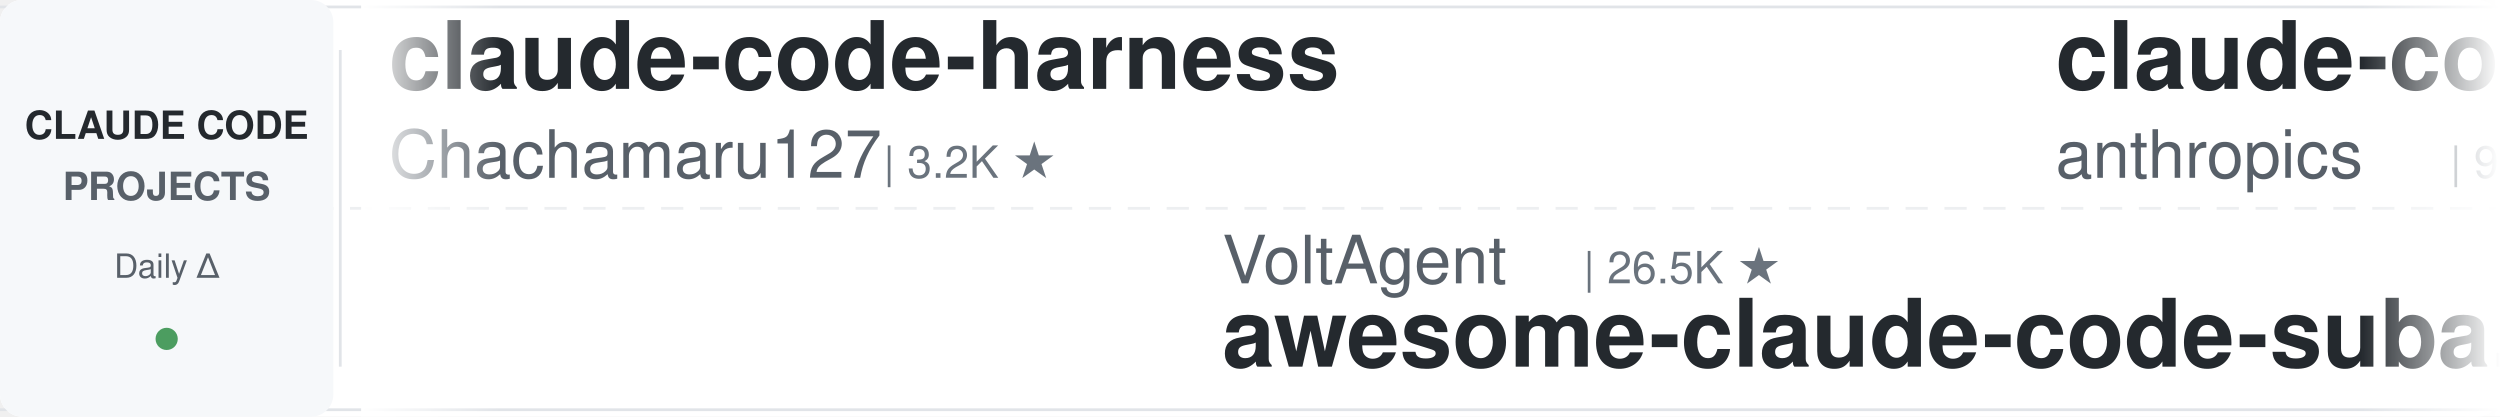
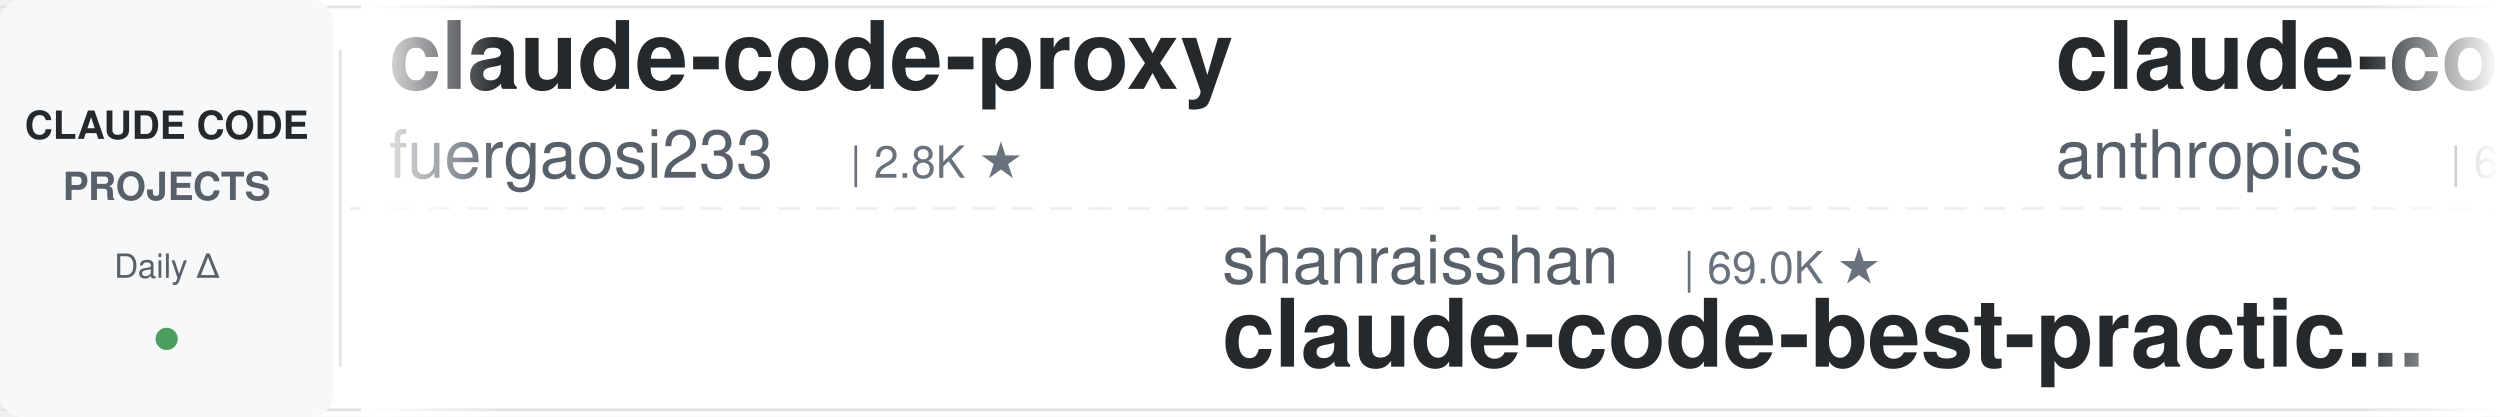
<svg xmlns="http://www.w3.org/2000/svg" width="900" height="150">
  <defs>
    <linearGradient id="leftFade" x1="0%" y1="0%" x2="100%" y2="0%">
      <stop offset="0%" style="stop-color:#ffffff;stop-opacity:1" />
      <stop offset="100%" style="stop-color:#ffffff;stop-opacity:0" />
    </linearGradient>
    <linearGradient id="rightFade" x1="0%" y1="0%" x2="100%" y2="0%">
      <stop offset="0%" style="stop-color:#ffffff;stop-opacity:0" />
      <stop offset="100%" style="stop-color:#ffffff;stop-opacity:1" />
    </linearGradient>
  </defs>
  <rect width="900" height="150" fill="#ffffff" rx="8" />
  <rect x="0" y="2" width="900" height="1" fill="#e1e4e8" />
  <rect x="0" y="147" width="900" height="1" fill="#e1e4e8" />
  <line x1="0" y1="75" x2="900" y2="75" stroke="#e1e4e8" stroke-width="1" stroke-dasharray="8 6" opacity="0.6" />
  <rect x="0" y="0" width="120" height="150" fill="#f6f8fa" rx="8" />
  <text x="60" y="50" font-family="-apple-system, BlinkMacSystemFont, 'Segoe UI', Helvetica, Arial, sans-serif" font-size="14" font-weight="600" fill="#24292e" text-anchor="middle">CLAUDE CODE</text>
  <text x="60" y="72" font-family="-apple-system, BlinkMacSystemFont, 'Segoe UI', Helvetica, Arial, sans-serif" font-size="14" font-weight="600" fill="#586069" text-anchor="middle">PROJECTS</text>
  <text x="60" y="100" font-family="-apple-system, BlinkMacSystemFont, 'Segoe UI', Helvetica, Arial, sans-serif" font-size="12" font-weight="500" fill="#586069" text-anchor="middle">Daily Δ</text>
  <circle cx="60" cy="122" r="4" fill="#22863a" opacity="0.8" />
  <rect x="122" y="18" width="1" height="114" fill="#e1e4e8" />
  <clipPath id="tickerClip">
    <rect x="130" y="0" width="770" height="150" />
  </clipPath>
  <g clip-path="url(#tickerClip)">
    <g id="tickerItems">
      <animateTransform attributeName="transform" attributeType="XML" type="translate" from="0 0" to="-3000 0" dur="54s" repeatCount="indefinite" />
      <g transform="translate(0, 0)">
-         <text x="140" y="32" font-family="-apple-system, BlinkMacSystemFont, 'Segoe UI', Helvetica, Arial, sans-serif" font-size="34" font-weight="600" fill="#24292e">claude-code-harness</text>
-         <text x="140" y="64" font-family="-apple-system, BlinkMacSystemFont, 'Segoe UI', Helvetica, Arial, sans-serif" font-size="24" font-weight="400" fill="#586069">Chachamaru127</text>
-         <text x="318" y="64" font-family="-apple-system, BlinkMacSystemFont, 'Segoe UI', Helvetica, Arial, sans-serif" font-size="16" font-weight="500" fill="#6a737d">| 3.2K ★</text>
+         <text x="140" y="32" font-family="-apple-system, BlinkMacSystemFont, 'Segoe UI', Helvetica, Arial, sans-serif" font-size="34" font-weight="600" fill="#24292e">claude-code-proxy</text>
+         <text x="140" y="64" font-family="-apple-system, BlinkMacSystemFont, 'Segoe UI', Helvetica, Arial, sans-serif" font-size="24" font-weight="400" fill="#586069">fuergaosi233</text>
+         <text x="306" y="64" font-family="-apple-system, BlinkMacSystemFont, 'Segoe UI', Helvetica, Arial, sans-serif" font-size="16" font-weight="500" fill="#6a737d">| 2.8K ★</text>
      </g>
      <g transform="translate(300, 0)">
-         <text x="140" y="102" font-family="-apple-system, BlinkMacSystemFont, 'Segoe UI', Helvetica, Arial, sans-serif" font-size="24" font-weight="400" fill="#586069">VoltAgent</text>
-         <text x="270" y="102" font-family="-apple-system, BlinkMacSystemFont, 'Segoe UI', Helvetica, Arial, sans-serif" font-size="16" font-weight="500" fill="#6a737d">| 26.5K ★</text>
-         <text x="140" y="132" font-family="-apple-system, BlinkMacSystemFont, 'Segoe UI', Helvetica, Arial, sans-serif" font-size="34" font-weight="600" fill="#24292e">awesome-claude-code-suba...</text>
+         <text x="140" y="102" font-family="-apple-system, BlinkMacSystemFont, 'Segoe UI', Helvetica, Arial, sans-serif" font-size="24" font-weight="400" fill="#586069">shanraisshan</text>
+         <text x="306" y="102" font-family="-apple-system, BlinkMacSystemFont, 'Segoe UI', Helvetica, Arial, sans-serif" font-size="16" font-weight="500" fill="#6a737d">| 69.0K ★</text>
+         <text x="140" y="132" font-family="-apple-system, BlinkMacSystemFont, 'Segoe UI', Helvetica, Arial, sans-serif" font-size="34" font-weight="600" fill="#24292e">claude-code-best-practic...</text>
      </g>
      <g transform="translate(600, 0)">
+         <text x="140" y="32" font-family="-apple-system, BlinkMacSystemFont, 'Segoe UI', Helvetica, Arial, sans-serif" font-size="34" font-weight="600" fill="#24292e">claude-code-security-rev...</text>
+         <text x="140" y="64" font-family="-apple-system, BlinkMacSystemFont, 'Segoe UI', Helvetica, Arial, sans-serif" font-size="24" font-weight="400" fill="#586069">anthropics</text>
+         <text x="282" y="64" font-family="-apple-system, BlinkMacSystemFont, 'Segoe UI', Helvetica, Arial, sans-serif" font-size="16" font-weight="500" fill="#6a737d">| 6.9K ★</text>
+       </g>
+       <g transform="translate(900, 0)">
+         <text x="140" y="102" font-family="-apple-system, BlinkMacSystemFont, 'Segoe UI', Helvetica, Arial, sans-serif" font-size="24" font-weight="400" fill="#586069">anthropics</text>
+         <text x="282" y="102" font-family="-apple-system, BlinkMacSystemFont, 'Segoe UI', Helvetica, Arial, sans-serif" font-size="16" font-weight="500" fill="#6a737d">| 1.1K ★</text>
+         <text x="140" y="132" font-family="-apple-system, BlinkMacSystemFont, 'Segoe UI', Helvetica, Arial, sans-serif" font-size="34" font-weight="600" fill="#24292e">claude-code-base-action</text>
+       </g>
+       <g transform="translate(1200, 0)">
+         <text x="140" y="32" font-family="-apple-system, BlinkMacSystemFont, 'Segoe UI', Helvetica, Arial, sans-serif" font-size="34" font-weight="600" fill="#24292e">claude-code-source</text>
+         <text x="140" y="64" font-family="-apple-system, BlinkMacSystemFont, 'Segoe UI', Helvetica, Arial, sans-serif" font-size="24" font-weight="400" fill="#586069">hangsman</text>
+         <text x="258" y="64" font-family="-apple-system, BlinkMacSystemFont, 'Segoe UI', Helvetica, Arial, sans-serif" font-size="16" font-weight="500" fill="#6a737d">| 800 ★</text>
+       </g>
+       <g transform="translate(1500, 0)">
+         <text x="140" y="102" font-family="-apple-system, BlinkMacSystemFont, 'Segoe UI', Helvetica, Arial, sans-serif" font-size="24" font-weight="400" fill="#586069">techjarves</text>
+         <text x="282" y="102" font-family="-apple-system, BlinkMacSystemFont, 'Segoe UI', Helvetica, Arial, sans-serif" font-size="16" font-weight="500" fill="#6a737d">| 1.6K ★</text>
+         <text x="140" y="132" font-family="-apple-system, BlinkMacSystemFont, 'Segoe UI', Helvetica, Arial, sans-serif" font-size="34" font-weight="600" fill="#24292e">ClaudeCode-Portable</text>
+       </g>
+       <g transform="translate(1800, 0)">
        <text x="140" y="32" font-family="-apple-system, BlinkMacSystemFont, 'Segoe UI', Helvetica, Arial, sans-serif" font-size="34" font-weight="600" fill="#24292e">claude-code-action</text>
        <text x="140" y="64" font-family="-apple-system, BlinkMacSystemFont, 'Segoe UI', Helvetica, Arial, sans-serif" font-size="24" font-weight="400" fill="#586069">anthropics</text>
        <text x="282" y="64" font-family="-apple-system, BlinkMacSystemFont, 'Segoe UI', Helvetica, Arial, sans-serif" font-size="16" font-weight="500" fill="#6a737d">| 9.9K ★</text>
      </g>
-       <g transform="translate(900, 0)">
-         <text x="140" y="102" font-family="-apple-system, BlinkMacSystemFont, 'Segoe UI', Helvetica, Arial, sans-serif" font-size="24" font-weight="400" fill="#586069">OneRedOak</text>
-         <text x="270" y="102" font-family="-apple-system, BlinkMacSystemFont, 'Segoe UI', Helvetica, Arial, sans-serif" font-size="16" font-weight="500" fill="#6a737d">| 3.9K ★</text>
-         <text x="140" y="132" font-family="-apple-system, BlinkMacSystemFont, 'Segoe UI', Helvetica, Arial, sans-serif" font-size="34" font-weight="600" fill="#24292e">claude-code-workflows</text>
-       </g>
-       <g transform="translate(1200, 0)">
-         <text x="140" y="32" font-family="-apple-system, BlinkMacSystemFont, 'Segoe UI', Helvetica, Arial, sans-serif" font-size="34" font-weight="600" fill="#24292e">claude-code-local</text>
-         <text x="140" y="64" font-family="-apple-system, BlinkMacSystemFont, 'Segoe UI', Helvetica, Arial, sans-serif" font-size="24" font-weight="400" fill="#586069">nicedreamzapp</text>
-         <text x="318" y="64" font-family="-apple-system, BlinkMacSystemFont, 'Segoe UI', Helvetica, Arial, sans-serif" font-size="16" font-weight="500" fill="#6a737d">| 3.5K ★</text>
-       </g>
-       <g transform="translate(1500, 0)">
-         <text x="140" y="102" font-family="-apple-system, BlinkMacSystemFont, 'Segoe UI', Helvetica, Arial, sans-serif" font-size="24" font-weight="400" fill="#586069">darcyegb</text>
-         <text x="258" y="102" font-family="-apple-system, BlinkMacSystemFont, 'Segoe UI', Helvetica, Arial, sans-serif" font-size="16" font-weight="500" fill="#6a737d">| 781 ★</text>
-         <text x="140" y="132" font-family="-apple-system, BlinkMacSystemFont, 'Segoe UI', Helvetica, Arial, sans-serif" font-size="34" font-weight="600" fill="#24292e">ClaudeCodeAgents</text>
-       </g>
-       <g transform="translate(1800, 0)">
-         <text x="140" y="32" font-family="-apple-system, BlinkMacSystemFont, 'Segoe UI', Helvetica, Arial, sans-serif" font-size="34" font-weight="600" fill="#24292e">claude-code-analysis</text>
-         <text x="140" y="64" font-family="-apple-system, BlinkMacSystemFont, 'Segoe UI', Helvetica, Arial, sans-serif" font-size="24" font-weight="400" fill="#586069">liuup</text>
-         <text x="222" y="64" font-family="-apple-system, BlinkMacSystemFont, 'Segoe UI', Helvetica, Arial, sans-serif" font-size="16" font-weight="500" fill="#6a737d">| 4.1K ★</text>
-       </g>
      <g transform="translate(2100, 0)">
-         <text x="140" y="102" font-family="-apple-system, BlinkMacSystemFont, 'Segoe UI', Helvetica, Arial, sans-serif" font-size="24" font-weight="400" fill="#586069">mrpaidsocial</text>
-         <text x="306" y="102" font-family="-apple-system, BlinkMacSystemFont, 'Segoe UI', Helvetica, Arial, sans-serif" font-size="16" font-weight="500" fill="#6a737d">| 1.7K ★</text>
-         <text x="140" y="132" font-family="-apple-system, BlinkMacSystemFont, 'Segoe UI', Helvetica, Arial, sans-serif" font-size="34" font-weight="600" fill="#24292e">arcads-claude-code-mrpai...</text>
+         <text x="140" y="102" font-family="-apple-system, BlinkMacSystemFont, 'Segoe UI', Helvetica, Arial, sans-serif" font-size="24" font-weight="400" fill="#586069">overwirehq</text>
+         <text x="282" y="102" font-family="-apple-system, BlinkMacSystemFont, 'Segoe UI', Helvetica, Arial, sans-serif" font-size="16" font-weight="500" fill="#6a737d">| 2.8K ★</text>
+         <text x="140" y="132" font-family="-apple-system, BlinkMacSystemFont, 'Segoe UI', Helvetica, Arial, sans-serif" font-size="34" font-weight="600" fill="#24292e">claude-code-telegram</text>
      </g>
      <g transform="translate(2400, 0)">
-         <text x="140" y="32" font-family="-apple-system, BlinkMacSystemFont, 'Segoe UI', Helvetica, Arial, sans-serif" font-size="34" font-weight="600" fill="#24292e">ECC</text>
-         <text x="140" y="64" font-family="-apple-system, BlinkMacSystemFont, 'Segoe UI', Helvetica, Arial, sans-serif" font-size="24" font-weight="400" fill="#586069">affaan-m</text>
-         <text x="258" y="64" font-family="-apple-system, BlinkMacSystemFont, 'Segoe UI', Helvetica, Arial, sans-serif" font-size="16" font-weight="500" fill="#6a737d">| 302.0K ★</text>
+         <text x="140" y="32" font-family="-apple-system, BlinkMacSystemFont, 'Segoe UI', Helvetica, Arial, sans-serif" font-size="34" font-weight="600" fill="#24292e">Open-ClaudeCode</text>
+         <text x="140" y="64" font-family="-apple-system, BlinkMacSystemFont, 'Segoe UI', Helvetica, Arial, sans-serif" font-size="24" font-weight="400" fill="#586069">LING71671</text>
+         <text x="270" y="64" font-family="-apple-system, BlinkMacSystemFont, 'Segoe UI', Helvetica, Arial, sans-serif" font-size="16" font-weight="500" fill="#6a737d">| 988 ★</text>
      </g>
      <g transform="translate(2700, 0)">
-         <text x="140" y="102" font-family="-apple-system, BlinkMacSystemFont, 'Segoe UI', Helvetica, Arial, sans-serif" font-size="24" font-weight="400" fill="#586069">Yuyz0112</text>
-         <text x="258" y="102" font-family="-apple-system, BlinkMacSystemFont, 'Segoe UI', Helvetica, Arial, sans-serif" font-size="16" font-weight="500" fill="#6a737d">| 2.4K ★</text>
-         <text x="140" y="132" font-family="-apple-system, BlinkMacSystemFont, 'Segoe UI', Helvetica, Arial, sans-serif" font-size="34" font-weight="600" fill="#24292e">claude-code-reverse</text>
+         <text x="140" y="102" font-family="-apple-system, BlinkMacSystemFont, 'Segoe UI', Helvetica, Arial, sans-serif" font-size="24" font-weight="400" fill="#586069">Chachamaru127</text>
+         <text x="318" y="102" font-family="-apple-system, BlinkMacSystemFont, 'Segoe UI', Helvetica, Arial, sans-serif" font-size="16" font-weight="500" fill="#6a737d">| 3.2K ★</text>
+         <text x="140" y="132" font-family="-apple-system, BlinkMacSystemFont, 'Segoe UI', Helvetica, Arial, sans-serif" font-size="34" font-weight="600" fill="#24292e">claude-code-harness</text>
      </g>
      <g transform="translate(3000, 0)">
-         <text x="140" y="32" font-family="-apple-system, BlinkMacSystemFont, 'Segoe UI', Helvetica, Arial, sans-serif" font-size="34" font-weight="600" fill="#24292e">claude-code-harness</text>
-         <text x="140" y="64" font-family="-apple-system, BlinkMacSystemFont, 'Segoe UI', Helvetica, Arial, sans-serif" font-size="24" font-weight="400" fill="#586069">Chachamaru127</text>
-         <text x="318" y="64" font-family="-apple-system, BlinkMacSystemFont, 'Segoe UI', Helvetica, Arial, sans-serif" font-size="16" font-weight="500" fill="#6a737d">| 3.2K ★</text>
+         <text x="140" y="32" font-family="-apple-system, BlinkMacSystemFont, 'Segoe UI', Helvetica, Arial, sans-serif" font-size="34" font-weight="600" fill="#24292e">claude-code-proxy</text>
+         <text x="140" y="64" font-family="-apple-system, BlinkMacSystemFont, 'Segoe UI', Helvetica, Arial, sans-serif" font-size="24" font-weight="400" fill="#586069">fuergaosi233</text>
+         <text x="306" y="64" font-family="-apple-system, BlinkMacSystemFont, 'Segoe UI', Helvetica, Arial, sans-serif" font-size="16" font-weight="500" fill="#6a737d">| 2.8K ★</text>
      </g>
      <g transform="translate(3300, 0)">
-         <text x="140" y="102" font-family="-apple-system, BlinkMacSystemFont, 'Segoe UI', Helvetica, Arial, sans-serif" font-size="24" font-weight="400" fill="#586069">VoltAgent</text>
-         <text x="270" y="102" font-family="-apple-system, BlinkMacSystemFont, 'Segoe UI', Helvetica, Arial, sans-serif" font-size="16" font-weight="500" fill="#6a737d">| 26.5K ★</text>
-         <text x="140" y="132" font-family="-apple-system, BlinkMacSystemFont, 'Segoe UI', Helvetica, Arial, sans-serif" font-size="34" font-weight="600" fill="#24292e">awesome-claude-code-suba...</text>
+         <text x="140" y="102" font-family="-apple-system, BlinkMacSystemFont, 'Segoe UI', Helvetica, Arial, sans-serif" font-size="24" font-weight="400" fill="#586069">shanraisshan</text>
+         <text x="306" y="102" font-family="-apple-system, BlinkMacSystemFont, 'Segoe UI', Helvetica, Arial, sans-serif" font-size="16" font-weight="500" fill="#6a737d">| 69.0K ★</text>
+         <text x="140" y="132" font-family="-apple-system, BlinkMacSystemFont, 'Segoe UI', Helvetica, Arial, sans-serif" font-size="34" font-weight="600" fill="#24292e">claude-code-best-practic...</text>
      </g>
      <g transform="translate(3600, 0)">
-         <text x="140" y="32" font-family="-apple-system, BlinkMacSystemFont, 'Segoe UI', Helvetica, Arial, sans-serif" font-size="34" font-weight="600" fill="#24292e">claude-code-action</text>
+         <text x="140" y="32" font-family="-apple-system, BlinkMacSystemFont, 'Segoe UI', Helvetica, Arial, sans-serif" font-size="34" font-weight="600" fill="#24292e">claude-code-security-rev...</text>
        <text x="140" y="64" font-family="-apple-system, BlinkMacSystemFont, 'Segoe UI', Helvetica, Arial, sans-serif" font-size="24" font-weight="400" fill="#586069">anthropics</text>
-         <text x="282" y="64" font-family="-apple-system, BlinkMacSystemFont, 'Segoe UI', Helvetica, Arial, sans-serif" font-size="16" font-weight="500" fill="#6a737d">| 9.9K ★</text>
+         <text x="282" y="64" font-family="-apple-system, BlinkMacSystemFont, 'Segoe UI', Helvetica, Arial, sans-serif" font-size="16" font-weight="500" fill="#6a737d">| 6.9K ★</text>
      </g>
      <g transform="translate(3900, 0)">
-         <text x="140" y="102" font-family="-apple-system, BlinkMacSystemFont, 'Segoe UI', Helvetica, Arial, sans-serif" font-size="24" font-weight="400" fill="#586069">OneRedOak</text>
-         <text x="270" y="102" font-family="-apple-system, BlinkMacSystemFont, 'Segoe UI', Helvetica, Arial, sans-serif" font-size="16" font-weight="500" fill="#6a737d">| 3.9K ★</text>
-         <text x="140" y="132" font-family="-apple-system, BlinkMacSystemFont, 'Segoe UI', Helvetica, Arial, sans-serif" font-size="34" font-weight="600" fill="#24292e">claude-code-workflows</text>
+         <text x="140" y="102" font-family="-apple-system, BlinkMacSystemFont, 'Segoe UI', Helvetica, Arial, sans-serif" font-size="24" font-weight="400" fill="#586069">anthropics</text>
+         <text x="282" y="102" font-family="-apple-system, BlinkMacSystemFont, 'Segoe UI', Helvetica, Arial, sans-serif" font-size="16" font-weight="500" fill="#6a737d">| 1.1K ★</text>
+         <text x="140" y="132" font-family="-apple-system, BlinkMacSystemFont, 'Segoe UI', Helvetica, Arial, sans-serif" font-size="34" font-weight="600" fill="#24292e">claude-code-base-action</text>
      </g>
    </g>
  </g>
  <rect x="130" y="0" width="50" height="150" fill="url(#leftFade)" />
  <rect x="850" y="0" width="50" height="150" fill="url(#rightFade)" />
</svg>
